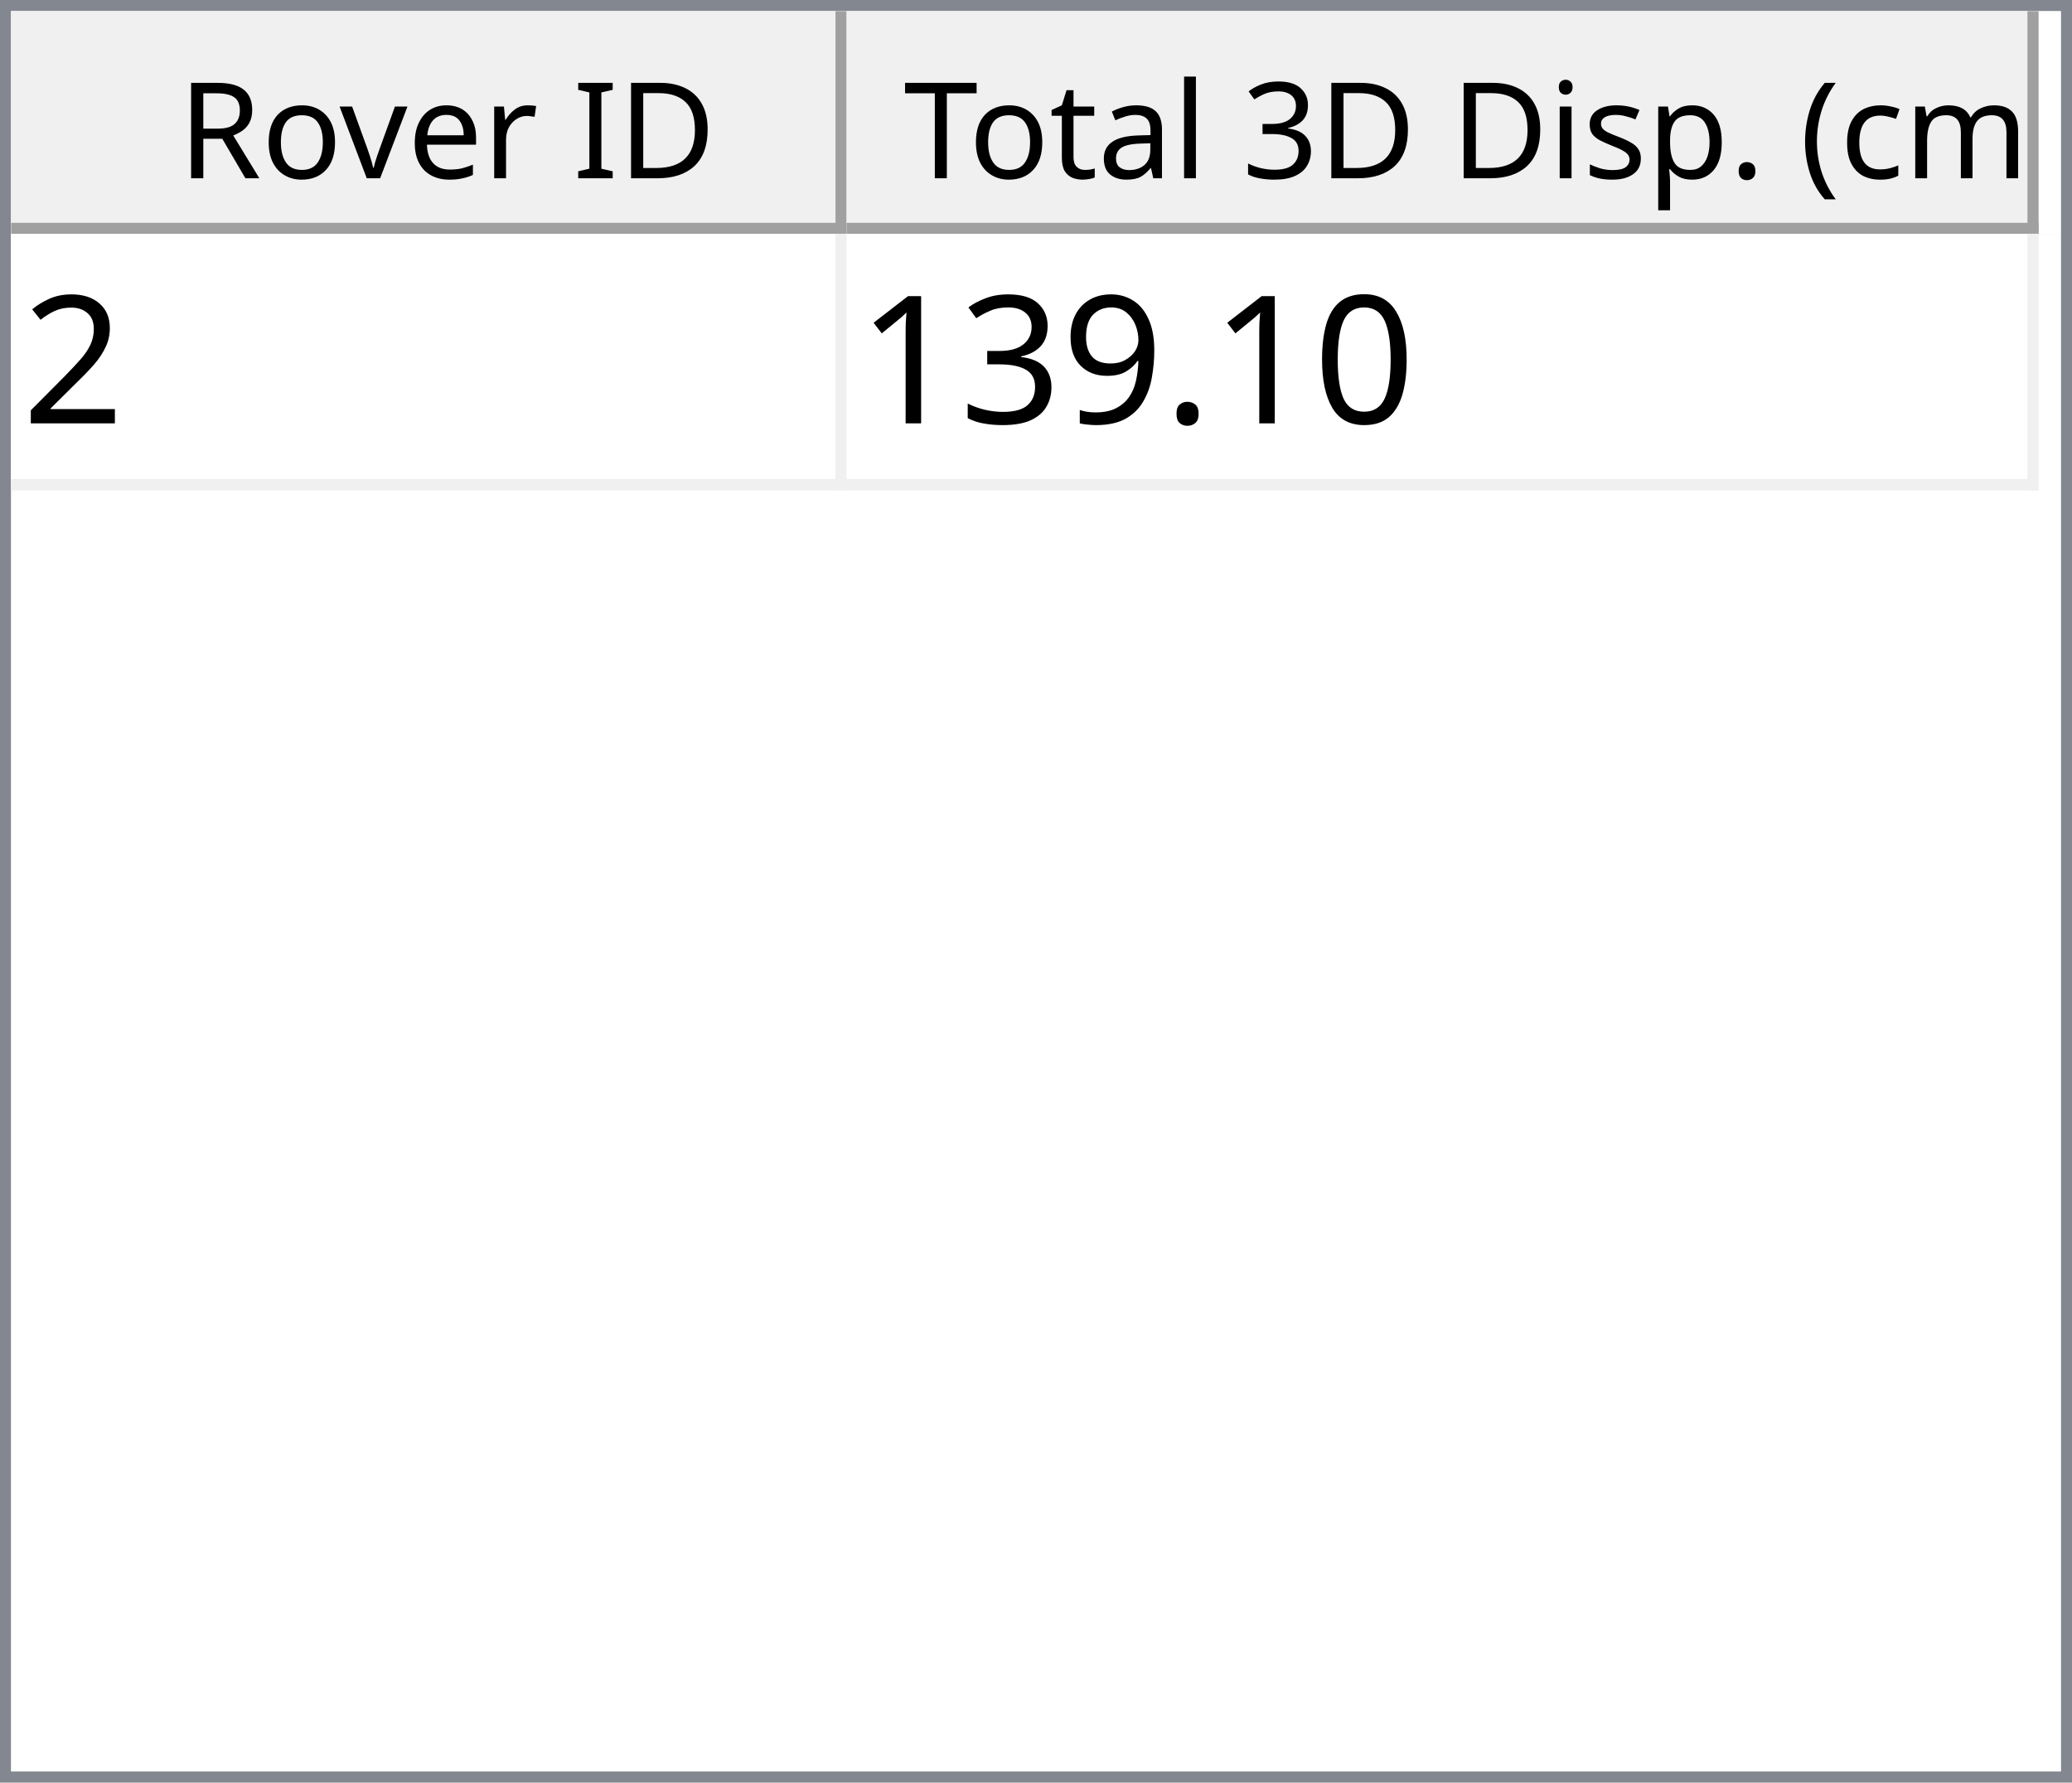
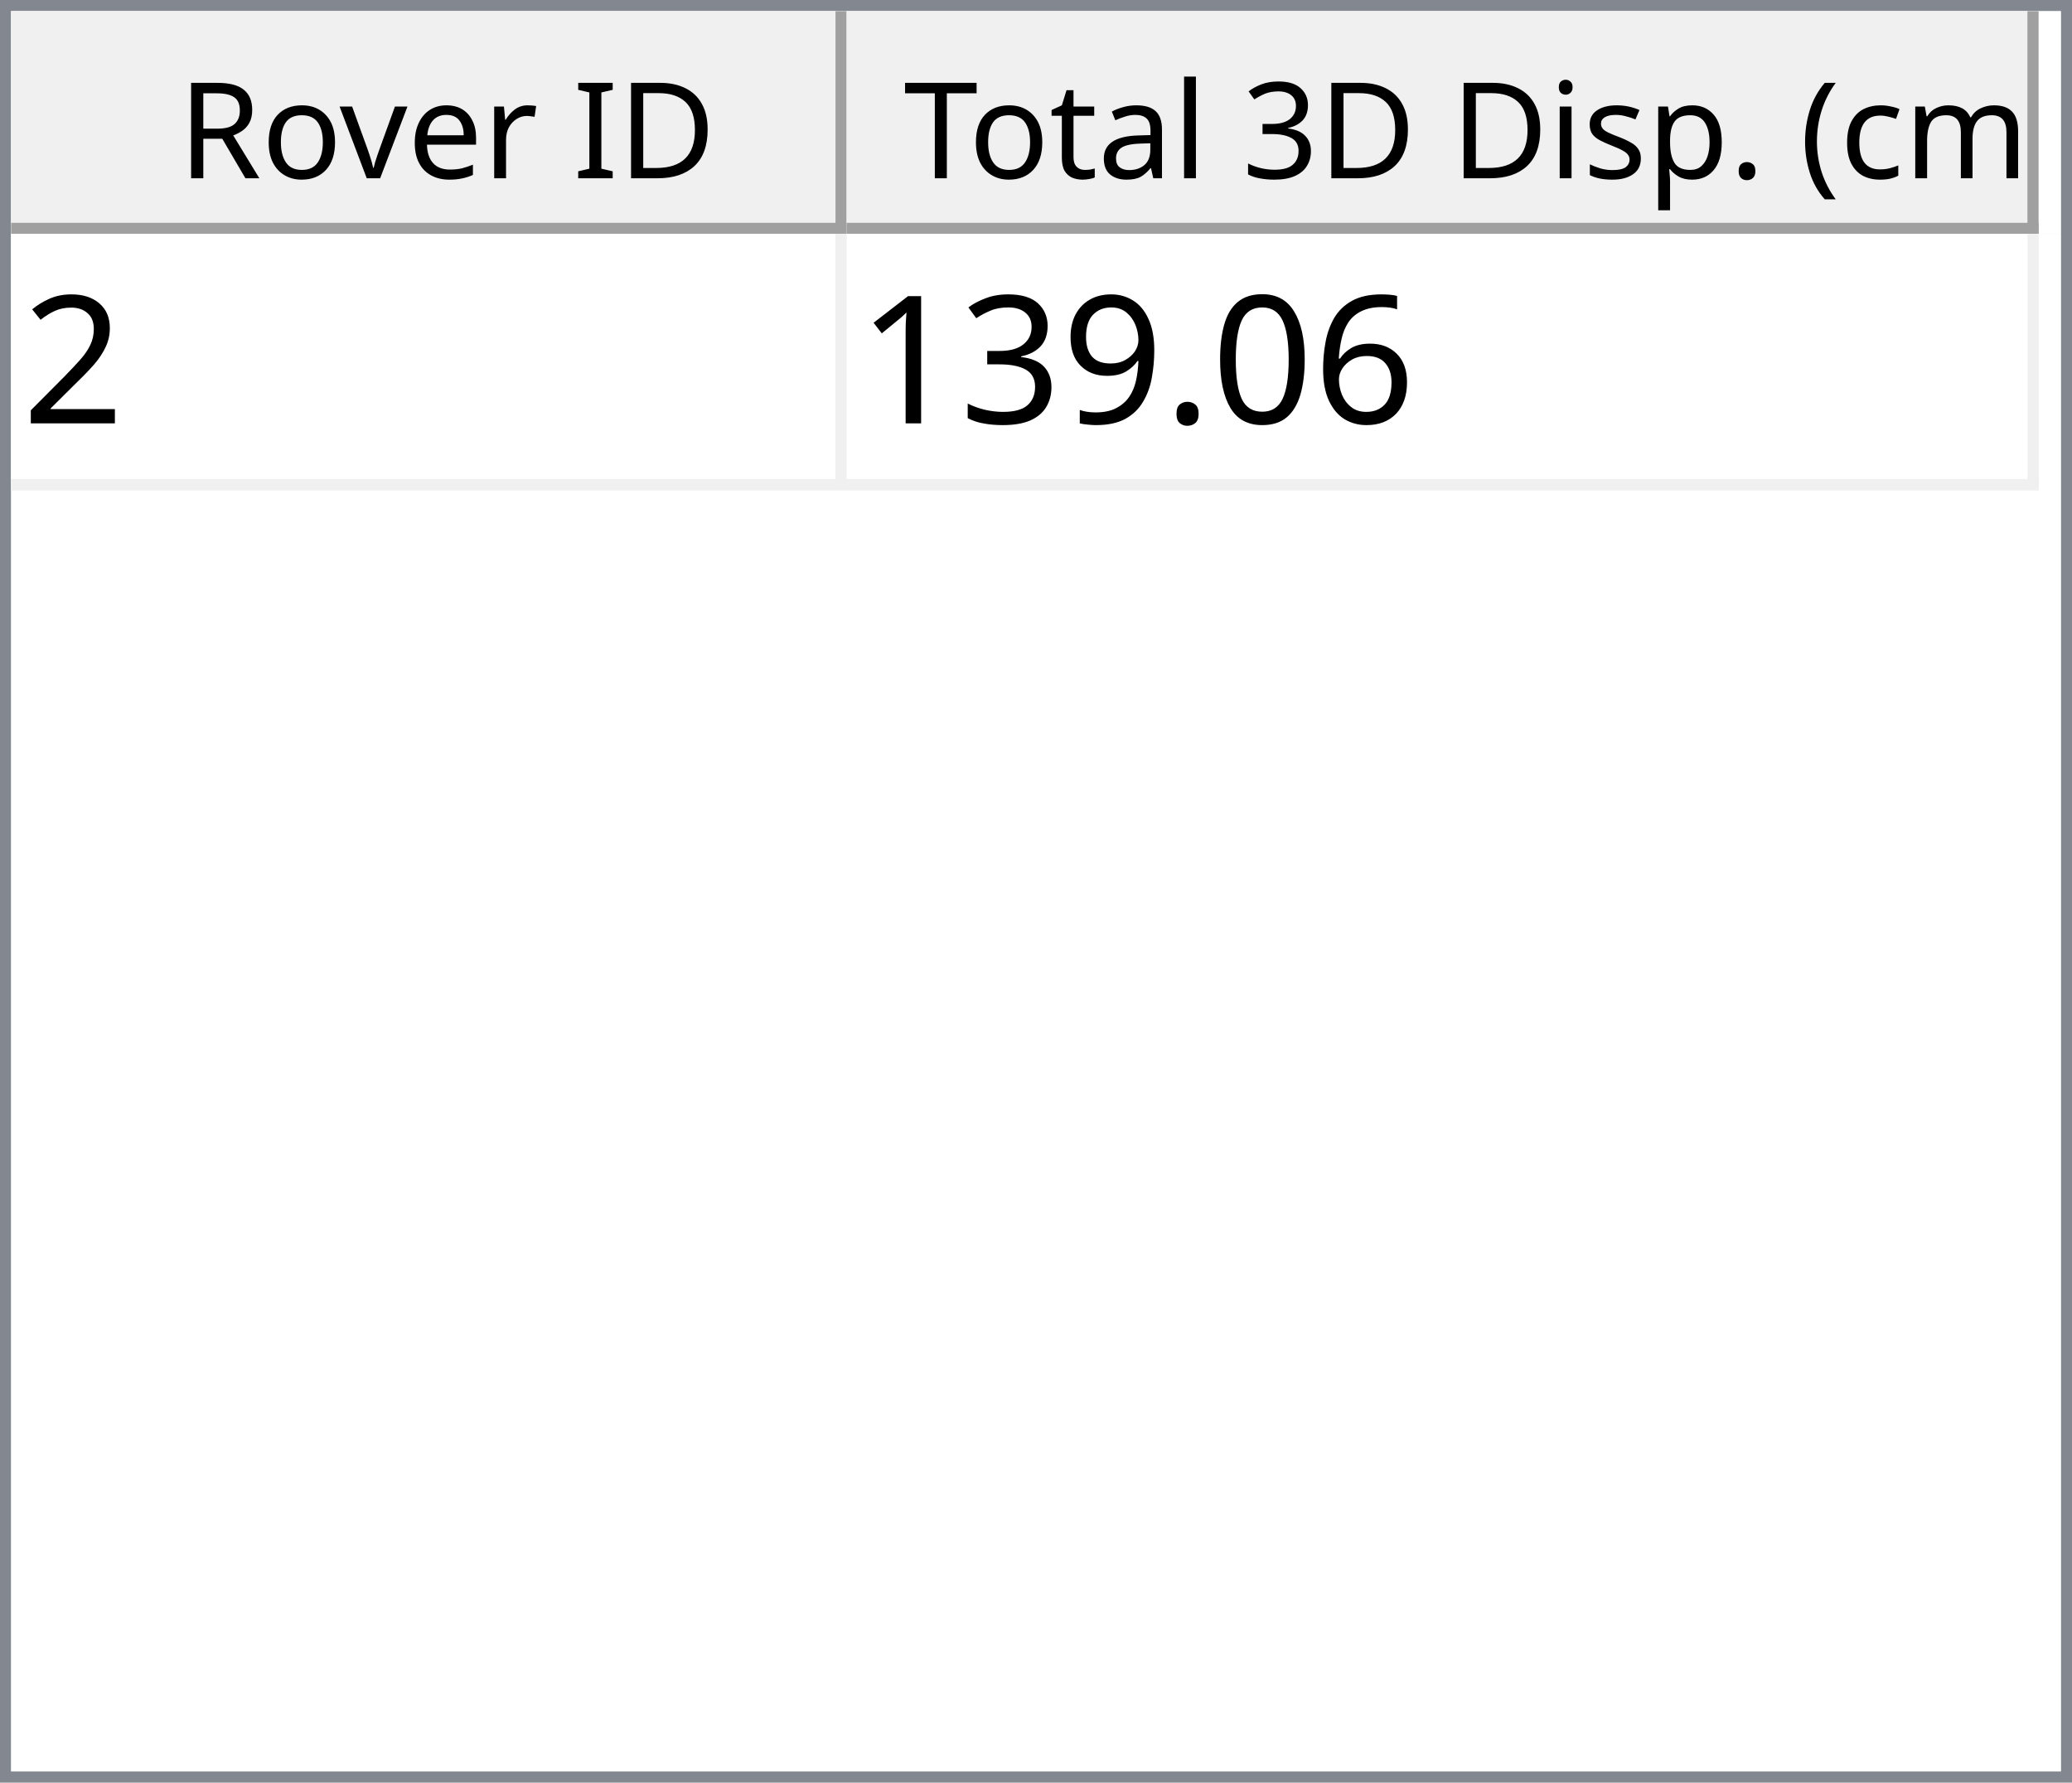
<svg xmlns="http://www.w3.org/2000/svg" style="fill-opacity:1; color-rendering:auto; color-interpolation:auto; text-rendering:auto; stroke:black; stroke-linecap:square; stroke-miterlimit:10; shape-rendering:auto; stroke-opacity:1; fill:black; stroke-dasharray:none; font-weight:normal; stroke-width:1; font-family:'Dialog'; font-style:normal; stroke-linejoin:miter; font-size:12px; stroke-dashoffset:0; image-rendering:auto;" width="186" height="160">
  <defs id="genericDefs" />
  <g>
    <defs id="defs1">
      <clipPath clipPathUnits="userSpaceOnUse" id="clipPath1">
        <path d="M0 0 L186 0 L186 160 L0 160 L0 0 Z" />
      </clipPath>
      <clipPath clipPathUnits="userSpaceOnUse" id="clipPath2">
        <path d="M0 0 L0 160 L186 160 L186 0 Z" />
      </clipPath>
      <clipPath clipPathUnits="userSpaceOnUse" id="clipPath3">
        <path d="M0 0 L0 20 L184 20 L184 0 Z" />
      </clipPath>
      <clipPath clipPathUnits="userSpaceOnUse" id="clipPath4">
        <path d="M0 0 L0 20 L75 20 L75 0 Z" />
      </clipPath>
      <clipPath clipPathUnits="userSpaceOnUse" id="clipPath5">
        <path d="M1 1 L1 19 L74 19 L74 1 Z" />
      </clipPath>
      <clipPath clipPathUnits="userSpaceOnUse" id="clipPath6">
        <path d="M0 0 L0 18 L73 18 L73 0 Z" />
      </clipPath>
      <clipPath clipPathUnits="userSpaceOnUse" id="clipPath7">
        <path d="M-0.5 -0.5 L-0.5 19.5 L74.5 19.5 L74.5 -0.5 Z" />
      </clipPath>
      <clipPath clipPathUnits="userSpaceOnUse" id="clipPath8">
        <path d="M0 0 L0 20 L107 20 L107 0 Z" />
      </clipPath>
      <clipPath clipPathUnits="userSpaceOnUse" id="clipPath9">
        <path d="M1 1 L1 19 L106 19 L106 1 Z" />
      </clipPath>
      <clipPath clipPathUnits="userSpaceOnUse" id="clipPath10">
        <path d="M0 0 L0 18 L105 18 L105 0 Z" />
      </clipPath>
      <clipPath clipPathUnits="userSpaceOnUse" id="clipPath11">
        <path d="M-0.5 -0.5 L-0.5 19.5 L106.5 19.5 L106.5 -0.5 Z" />
      </clipPath>
      <clipPath clipPathUnits="userSpaceOnUse" id="clipPath12">
        <path d="M0 0 L0 138 L184 138 L184 0 Z" />
      </clipPath>
      <clipPath clipPathUnits="userSpaceOnUse" id="clipPath13">
        <path d="M0 0 L0 23 L182 23 L182 0 Z" />
      </clipPath>
      <clipPath clipPathUnits="userSpaceOnUse" id="clipPath14">
        <path d="M-0.5 -0.5 L-0.5 22.5 L181.5 22.5 L181.5 -0.5 Z" />
      </clipPath>
      <clipPath clipPathUnits="userSpaceOnUse" id="clipPath15">
        <path d="M0 0 L0 22 L74 22 L74 0 Z" />
      </clipPath>
      <clipPath clipPathUnits="userSpaceOnUse" id="clipPath16">
        <path d="M0 0 L0 22 L106 22 L106 0 Z" />
      </clipPath>
      <font horiz-adv-x="64.551" id="font1">
        <font-face ascent="107.91" descent="25.098" units-per-em="100" style="font-style:normal; font-family:Segoe UI; font-weight:normal;" />
        <missing-glyph horiz-adv-x="64.551" d="M8.109 0 L8.109 68.266 L56.453 68.266 L56.453 0 L8.109 0 ZM15.328 7.234 L49.219 7.234 L49.219 61.031 L15.328 61.031 L15.328 7.234 Z" />
        <glyph unicode="D" horiz-adv-x="70.117" d="M9.188 0 L9.188 70.016 L28.516 70.016 Q65.531 70.016 65.531 35.891 Q65.531 19.672 55.25 9.836 Q44.969 0 27.734 0 L9.188 0 ZM17.391 62.594 L17.391 7.422 L27.828 7.422 Q41.609 7.422 49.273 14.797 Q56.938 22.172 56.938 35.688 Q56.938 62.594 28.328 62.594 L17.391 62.594 Z" />
        <glyph unicode="I" horiz-adv-x="26.611" d="M17.391 0 L9.188 0 L9.188 70.016 L17.391 70.016 L17.391 0 Z" />
        <glyph unicode=" " horiz-adv-x="27.393" d="" />
        <glyph unicode="r" horiz-adv-x="34.766" d="M34.188 41.891 Q32.078 43.5 28.125 43.5 Q23 43.5 19.555 38.672 Q16.109 33.844 16.109 25.484 L16.109 0 L8.109 0 L8.109 50 L16.109 50 L16.109 39.703 L16.312 39.703 Q18.016 44.969 21.531 47.922 Q25.047 50.875 29.391 50.875 Q32.516 50.875 34.188 50.203 L34.188 41.891 Z" />
        <glyph unicode="e" horiz-adv-x="52.295" d="M48.297 23 L12.984 23 Q13.188 14.656 17.484 10.109 Q21.781 5.562 29.297 5.562 Q37.75 5.562 44.828 11.141 L44.828 3.609 Q38.234 -1.172 27.391 -1.172 Q16.797 -1.172 10.742 5.641 Q4.688 12.453 4.688 24.812 Q4.688 36.469 11.305 43.82 Q17.922 51.172 27.734 51.172 Q37.547 51.172 42.922 44.828 Q48.297 38.484 48.297 27.203 L48.297 23 ZM40.094 29.781 Q40.047 36.719 36.75 40.578 Q33.453 44.438 27.594 44.438 Q21.922 44.438 17.969 40.383 Q14.016 36.328 13.094 29.781 L40.094 29.781 Z" />
        <glyph unicode="v" horiz-adv-x="47.9" d="M47.406 50 L27.484 0 L19.625 0 L0.688 50 L9.469 50 L22.172 13.672 Q23.578 9.672 23.922 6.688 L24.125 6.688 Q24.609 10.453 25.688 13.484 L38.969 50 L47.406 50 Z" />
        <glyph unicode="o" horiz-adv-x="58.594" d="M29 -1.172 Q17.922 -1.172 11.305 5.836 Q4.688 12.844 4.688 24.422 Q4.688 37.016 11.57 44.094 Q18.453 51.172 30.172 51.172 Q41.359 51.172 47.633 44.289 Q53.906 37.406 53.906 25.203 Q53.906 13.234 47.141 6.031 Q40.375 -1.172 29 -1.172 ZM29.594 44.438 Q21.875 44.438 17.383 39.188 Q12.891 33.938 12.891 24.703 Q12.891 15.828 17.43 10.695 Q21.969 5.562 29.594 5.562 Q37.359 5.562 41.531 10.594 Q45.703 15.625 45.703 24.906 Q45.703 34.281 41.531 39.359 Q37.359 44.438 29.594 44.438 Z" />
        <glyph unicode="R" horiz-adv-x="59.814" d="M59.375 0 L49.609 0 L37.891 19.625 Q36.281 22.359 34.766 24.289 Q33.25 26.219 31.664 27.438 Q30.078 28.656 28.25 29.219 Q26.422 29.781 24.125 29.781 L17.391 29.781 L17.391 0 L9.188 0 L9.188 70.016 L30.078 70.016 Q34.672 70.016 38.555 68.867 Q42.438 67.719 45.289 65.375 Q48.141 63.031 49.758 59.547 Q51.375 56.062 51.375 51.375 Q51.375 47.703 50.273 44.656 Q49.172 41.609 47.148 39.211 Q45.125 36.812 42.266 35.133 Q39.406 33.453 35.844 32.516 L35.844 32.328 Q37.594 31.547 38.891 30.547 Q40.188 29.547 41.359 28.18 Q42.531 26.812 43.68 25.078 Q44.828 23.344 46.234 21.047 L59.375 0 ZM17.391 62.594 L17.391 37.203 L28.516 37.203 Q31.594 37.203 34.203 38.133 Q36.812 39.062 38.719 40.797 Q40.625 42.531 41.703 45.047 Q42.781 47.562 42.781 50.688 Q42.781 56.297 39.141 59.445 Q35.5 62.594 28.609 62.594 L17.391 62.594 Z" />
        <glyph unicode=")" horiz-adv-x="30.176" d="M8.297 -15.922 L1.172 -15.922 Q16.406 2.344 16.406 26.812 Q16.406 51.469 1.078 70.016 L8.297 70.016 Q23.531 52.156 23.531 26.703 Q23.531 1.375 8.297 -15.922 Z" />
        <glyph unicode="m" horiz-adv-x="86.133" d="M79.109 0 L71.094 0 L71.094 28.719 Q71.094 37.016 68.531 40.727 Q65.969 44.438 59.906 44.438 Q54.781 44.438 51.195 39.75 Q47.609 35.062 47.609 28.516 L47.609 0 L39.594 0 L39.594 29.688 Q39.594 44.438 28.219 44.438 Q22.953 44.438 19.531 40.016 Q16.109 35.594 16.109 28.516 L16.109 0 L8.109 0 L8.109 50 L16.109 50 L16.109 42.094 L16.312 42.094 Q21.625 51.172 31.844 51.172 Q36.969 51.172 40.773 48.312 Q44.578 45.453 46 40.828 Q51.562 51.172 62.594 51.172 Q79.109 51.172 79.109 30.812 L79.109 0 Z" />
        <glyph unicode="c" horiz-adv-x="46.191" d="M42.188 2.297 Q36.422 -1.172 28.516 -1.172 Q17.828 -1.172 11.258 5.789 Q4.688 12.75 4.688 23.828 Q4.688 36.188 11.766 43.68 Q18.844 51.172 30.672 51.172 Q37.25 51.172 42.281 48.734 L42.281 40.531 Q36.719 44.438 30.375 44.438 Q22.703 44.438 17.797 38.945 Q12.891 33.453 12.891 24.516 Q12.891 15.719 17.508 10.641 Q22.125 5.562 29.891 5.562 Q36.422 5.562 42.188 9.906 L42.188 2.297 Z" />
        <glyph unicode="(" horiz-adv-x="30.176" d="M29.109 -15.922 L21.969 -15.922 Q6.844 1.375 6.844 26.703 Q6.844 52.156 21.969 70.016 L29.203 70.016 Q13.875 51.469 13.875 26.812 Q13.875 2.344 29.109 -15.922 Z" />
        <glyph unicode="." horiz-adv-x="21.68" d="M10.891 -1.078 Q8.641 -1.078 7.055 0.539 Q5.469 2.156 5.469 4.391 Q5.469 6.641 7.055 8.273 Q8.641 9.906 10.891 9.906 Q13.188 9.906 14.797 8.273 Q16.406 6.641 16.406 4.391 Q16.406 2.156 14.797 0.539 Q13.188 -1.078 10.891 -1.078 Z" />
        <glyph unicode="p" horiz-adv-x="58.789" d="M16.312 7.234 L16.109 7.234 L16.109 -23 L8.109 -23 L8.109 50 L16.109 50 L16.109 41.219 L16.312 41.219 Q22.219 51.172 33.594 51.172 Q43.266 51.172 48.688 44.461 Q54.109 37.75 54.109 26.469 Q54.109 13.922 48 6.375 Q41.891 -1.172 31.297 -1.172 Q21.578 -1.172 16.312 7.234 ZM16.109 27.391 L16.109 20.406 Q16.109 14.203 20.141 9.883 Q24.172 5.562 30.375 5.562 Q37.641 5.562 41.773 11.133 Q45.906 16.703 45.906 26.609 Q45.906 34.969 42.047 39.703 Q38.188 44.438 31.594 44.438 Q24.609 44.438 20.359 39.578 Q16.109 34.719 16.109 27.391 Z" />
        <glyph unicode="s" horiz-adv-x="42.432" d="M5.078 1.812 L5.078 10.406 Q11.625 5.562 19.484 5.562 Q30.031 5.562 30.031 12.594 Q30.031 14.594 29.125 15.992 Q28.219 17.391 26.68 18.461 Q25.141 19.531 23.07 20.383 Q21 21.234 18.609 22.172 Q15.281 23.484 12.766 24.828 Q10.25 26.172 8.57 27.859 Q6.891 29.547 6.031 31.695 Q5.172 33.844 5.172 36.719 Q5.172 40.234 6.789 42.945 Q8.406 45.656 11.086 47.484 Q13.766 49.312 17.211 50.242 Q20.656 51.172 24.312 51.172 Q30.812 51.172 35.938 48.922 L35.938 40.828 Q30.422 44.438 23.25 44.438 Q21 44.438 19.195 43.922 Q17.391 43.406 16.094 42.477 Q14.797 41.547 14.086 40.258 Q13.375 38.969 13.375 37.406 Q13.375 35.453 14.086 34.133 Q14.797 32.812 16.164 31.789 Q17.531 30.766 19.484 29.938 Q21.438 29.109 23.922 28.125 Q27.25 26.859 29.883 25.516 Q32.516 24.172 34.375 22.484 Q36.234 20.797 37.234 18.602 Q38.234 16.406 38.234 13.375 Q38.234 9.672 36.602 6.938 Q34.969 4.203 32.234 2.398 Q29.5 0.594 25.93 -0.289 Q22.359 -1.172 18.453 -1.172 Q10.75 -1.172 5.078 1.812 Z" />
        <glyph unicode="i" horiz-adv-x="24.219" d="M12.203 62.703 Q10.062 62.703 8.547 64.164 Q7.031 65.625 7.031 67.875 Q7.031 70.125 8.547 71.609 Q10.062 73.094 12.203 73.094 Q14.406 73.094 15.945 71.609 Q17.484 70.125 17.484 67.875 Q17.484 65.719 15.945 64.211 Q14.406 62.703 12.203 62.703 ZM16.109 0 L8.109 0 L8.109 50 L16.109 50 L16.109 0 Z" />
        <glyph unicode="3" horiz-adv-x="53.906" d="M46.531 19.828 Q46.531 15.094 44.75 11.211 Q42.969 7.328 39.719 4.57 Q36.469 1.812 31.93 0.297 Q27.391 -1.219 21.922 -1.219 Q11.922 -1.219 6 2.594 L6 11.188 Q13.094 5.609 22.219 5.609 Q25.875 5.609 28.828 6.539 Q31.781 7.469 33.906 9.227 Q36.031 10.984 37.18 13.477 Q38.328 15.969 38.328 19.094 Q38.328 32.812 18.797 32.812 L12.984 32.812 L12.984 39.594 L18.5 39.594 Q35.797 39.594 35.797 52.484 Q35.797 64.406 22.609 64.406 Q15.188 64.406 8.688 59.422 L8.688 67.188 Q15.375 71.188 24.609 71.188 Q29 71.188 32.57 69.969 Q36.141 68.75 38.68 66.555 Q41.219 64.359 42.609 61.281 Q44 58.203 44 54.5 Q44 40.672 30.031 36.719 L30.031 36.531 Q33.594 36.141 36.625 34.797 Q39.656 33.453 41.852 31.305 Q44.047 29.156 45.289 26.25 Q46.531 23.344 46.531 19.828 Z" />
        <glyph unicode="l" horiz-adv-x="24.219" d="M16.109 0 L8.109 0 L8.109 74.031 L16.109 74.031 L16.109 0 Z" />
        <glyph unicode="a" horiz-adv-x="50.879" d="M43.891 0 L35.891 0 L35.891 7.812 L35.688 7.812 Q30.469 -1.172 20.312 -1.172 Q12.844 -1.172 8.617 2.781 Q4.391 6.734 4.391 13.281 Q4.391 27.297 20.906 29.594 L35.891 31.688 Q35.891 44.438 25.594 44.438 Q16.547 44.438 9.281 38.281 L9.281 46.484 Q16.656 51.172 26.266 51.172 Q43.891 51.172 43.891 32.516 L43.891 0 ZM35.891 25.297 L23.828 23.641 Q18.266 22.859 15.43 20.875 Q12.594 18.891 12.594 13.875 Q12.594 10.203 15.211 7.883 Q17.828 5.562 22.172 5.562 Q28.125 5.562 32.008 9.742 Q35.891 13.922 35.891 20.312 L35.891 25.297 Z" />
        <glyph unicode="t" horiz-adv-x="33.887" d="M31.297 0.484 Q28.469 -1.078 23.828 -1.078 Q10.688 -1.078 10.688 13.578 L10.688 43.172 L2.094 43.172 L2.094 50 L10.688 50 L10.688 62.203 L18.703 64.797 L18.703 50 L31.297 50 L31.297 43.172 L18.703 43.172 L18.703 14.984 Q18.703 9.969 20.414 7.82 Q22.125 5.672 26.078 5.672 Q29.109 5.672 31.297 7.328 L31.297 0.484 Z" />
        <glyph unicode="T" horiz-adv-x="52.393" d="M50.594 62.594 L30.375 62.594 L30.375 0 L22.172 0 L22.172 62.594 L2 62.594 L2 70.016 L50.594 70.016 L50.594 62.594 Z" />
      </font>
      <font horiz-adv-x="75.0" id="font2">
        <font-face ascent="100.537" descent="21.973" units-per-em="100" style="font-style:normal; font-family:sans-serif; font-weight:normal;" />
        <missing-glyph horiz-adv-x="75.0" d="M12.5 0 L12.5 62.5 L62.5 62.5 L62.5 0 L12.5 0 ZM14.062 1.562 L60.938 1.562 L60.938 60.938 L14.062 60.938 L14.062 1.562 Z" />
        <glyph unicode="2" horiz-adv-x="55.615" d="M50.344 8.453 L50.344 0 L3.031 0 Q2.938 3.172 4.047 6.109 Q5.859 10.938 9.836 15.625 Q13.812 20.312 21.344 26.469 Q33.016 36.031 37.117 41.625 Q41.219 47.219 41.219 52.203 Q41.219 57.422 37.477 61.008 Q33.734 64.594 27.734 64.594 Q21.391 64.594 17.578 60.789 Q13.766 56.984 13.719 50.25 L4.688 51.172 Q5.609 61.281 11.664 66.578 Q17.719 71.875 27.938 71.875 Q38.234 71.875 44.242 66.164 Q50.25 60.453 50.25 52 Q50.25 47.703 48.492 43.555 Q46.734 39.406 42.656 34.812 Q38.578 30.219 29.109 22.219 Q21.188 15.578 18.945 13.211 Q16.703 10.844 15.234 8.453 L50.344 8.453 Z" />
+         <glyph unicode="6" horiz-adv-x="55.615" d="M49.75 54.047 L41.016 53.375 Q39.844 58.547 37.703 60.891 Q34.125 64.656 28.906 64.656 Q24.703 64.656 21.531 62.312 Q17.391 59.281 14.992 53.469 Q12.594 47.656 12.5 36.922 Q15.672 41.75 20.266 44.094 Q24.859 46.438 29.891 46.438 Q38.672 46.438 44.852 39.969 Q51.031 33.5 51.031 23.25 Q51.031 16.5 48.125 10.719 Q45.219 4.938 40.141 1.859 Q35.062 -1.219 28.609 -1.219 Q17.625 -1.219 10.695 6.859 Q3.766 14.938 3.766 33.5 Q3.766 54.25 11.422 63.672 Q18.109 71.875 29.438 71.875 Q37.891 71.875 43.289 67.141 Q48.688 62.406 49.75 54.047 ZM13.875 23.188 Q13.875 18.656 15.797 14.508 Q17.719 10.359 21.188 8.18 Q24.656 6 28.469 6 Q34.031 6 38.039 10.492 Q42.047 14.984 42.047 22.703 Q42.047 30.125 38.086 34.398 Q34.125 38.672 28.125 38.672 Q22.172 38.672 18.023 34.398 Q13.875 30.125 13.875 23.188 Z" />
        <glyph unicode="0" horiz-adv-x="55.615" d="M4.156 35.297 Q4.156 48 6.766 55.742 Q9.375 63.484 14.523 67.68 Q19.672 71.875 27.484 71.875 Q33.25 71.875 37.594 69.555 Q41.938 67.234 44.773 62.867 Q47.609 58.5 49.219 52.227 Q50.828 45.953 50.828 35.297 Q50.828 22.703 48.242 14.969 Q45.656 7.234 40.508 3.008 Q35.359 -1.219 27.484 -1.219 Q17.141 -1.219 11.234 6.203 Q4.156 15.141 4.156 35.297 ZM13.188 35.297 Q13.188 17.672 17.312 11.836 Q21.438 6 27.484 6 Q33.547 6 37.672 11.859 Q41.797 17.719 41.797 35.297 Q41.797 52.984 37.672 58.789 Q33.547 64.594 27.391 64.594 Q21.344 64.594 17.719 59.469 Q13.188 52.938 13.188 35.297 Z" />
        <glyph unicode="." horiz-adv-x="27.783" d="M9.078 0 L9.078 10.016 L19.094 10.016 L19.094 0 L9.078 0 Z" />
        <glyph unicode="9" horiz-adv-x="55.615" d="M5.469 16.547 L13.922 17.328 Q14.984 11.375 18.016 8.688 Q21.047 6 25.781 6 Q29.828 6 32.883 7.859 Q35.938 9.719 37.891 12.82 Q39.844 15.922 41.164 21.195 Q42.484 26.469 42.484 31.938 Q42.484 32.516 42.438 33.688 Q39.797 29.5 35.234 26.883 Q30.672 24.266 25.344 24.266 Q16.453 24.266 10.305 30.711 Q4.156 37.156 4.156 47.703 Q4.156 58.594 10.578 65.234 Q17 71.875 26.656 71.875 Q33.641 71.875 39.43 68.117 Q45.219 64.359 48.219 57.398 Q51.219 50.438 51.219 37.25 Q51.219 23.531 48.242 15.406 Q45.266 7.281 39.383 3.031 Q33.5 -1.219 25.594 -1.219 Q17.188 -1.219 11.867 3.445 Q6.547 8.109 5.469 16.547 ZM41.453 48.141 Q41.453 55.719 37.43 60.156 Q33.406 64.594 27.734 64.594 Q21.875 64.594 17.531 59.812 Q13.188 55.031 13.188 47.406 Q13.188 40.578 17.312 36.305 Q21.438 32.031 27.484 32.031 Q33.594 32.031 37.523 36.305 Q41.453 40.578 41.453 48.141 Z" />
        <glyph unicode="3" horiz-adv-x="55.615" d="M4.203 18.891 L12.984 20.062 Q14.5 12.594 18.141 9.297 Q21.781 6 27 6 Q33.203 6 37.477 10.297 Q41.75 14.594 41.75 20.953 Q41.75 27 37.797 30.93 Q33.844 34.859 27.734 34.859 Q25.25 34.859 21.531 33.891 L22.516 41.609 Q23.391 41.5 23.922 41.5 Q29.547 41.5 34.039 44.43 Q38.531 47.359 38.531 53.469 Q38.531 58.297 35.258 61.477 Q31.984 64.656 26.812 64.656 Q21.688 64.656 18.266 61.43 Q14.844 58.203 13.875 51.766 L5.078 53.328 Q6.688 62.156 12.398 67.016 Q18.109 71.875 26.609 71.875 Q32.469 71.875 37.398 69.359 Q42.328 66.844 44.945 62.5 Q47.562 58.156 47.562 53.266 Q47.562 48.641 45.07 44.828 Q42.578 41.016 37.703 38.766 Q44.047 37.312 47.562 32.695 Q51.078 28.078 51.078 21.141 Q51.078 11.766 44.242 5.25 Q37.406 -1.266 26.953 -1.266 Q17.531 -1.266 11.305 4.352 Q5.078 9.969 4.203 18.891 Z" />
        <glyph unicode="1" horiz-adv-x="55.615" d="M37.25 0 L28.469 0 L28.469 56 Q25.297 52.984 20.141 49.953 Q14.984 46.922 10.891 45.406 L10.891 53.906 Q18.266 57.375 23.781 62.305 Q29.297 67.234 31.594 71.875 L37.25 71.875 L37.25 0 Z" />
      </font>
    </defs>
    <g style="fill:white; stroke:white;">
      <rect x="0" y="0" width="186" style="clip-path:url(#clipPath1); stroke:none;" height="160" />
    </g>
    <g style="fill:white; text-rendering:optimizeSpeed; color-rendering:optimizeSpeed; image-rendering:optimizeSpeed; shape-rendering:crispEdges; stroke:white; color-interpolation:sRGB;">
      <rect x="0" width="186" height="160" y="0" style="stroke:none;" />
      <path style="stroke:none;" d="M0 160 L186 160 L186 0 L0 0 Z" />
    </g>
    <g style="fill:rgb(240,240,240); font-family:'Segoe UI'; stroke:rgb(240,240,240);">
      <rect x="0" y="0" width="186" style="clip-path:url(#clipPath2); stroke:none;" height="160" />
    </g>
    <g style="fill:rgb(130,135,144); font-family:'Segoe UI'; stroke:rgb(130,135,144);">
      <path d="M0 0 L186 0 L186 160 L0 160 L0 0 ZM1 1 L185 1 L185 159 L1 159 L1 1 Z" style="fill-rule:evenodd; clip-path:url(#clipPath2); stroke:none;" />
    </g>
    <g style="fill:white; font-family:'Segoe UI'; stroke:white;" transform="translate(1,1)">
      <rect x="0" y="0" width="184" style="clip-path:url(#clipPath3); stroke:none;" height="20" />
    </g>
    <g style="fill:rgb(240,240,240); font-family:'Segoe UI'; stroke:rgb(240,240,240);" transform="translate(1,1)">
      <rect x="0" y="0" width="75" style="clip-path:url(#clipPath4); stroke:none;" height="20" />
    </g>
    <g style="font-family:'Segoe UI';" transform="translate(2,2)">
      <text x="14" xml:space="preserve" y="14" style="clip-path:url(#clipPath6); stroke:none;">Rover ID</text>
    </g>
    <g style="fill:rgb(160,160,160); font-family:'Segoe UI'; stroke:rgb(160,160,160); stroke-linejoin:bevel;" transform="translate(1.5,1.5)">
      <line x1="74" x2="74" y1="0" style="fill:none; clip-path:url(#clipPath7);" y2="19" />
    </g>
    <g style="fill:rgb(160,160,160); font-family:'Segoe UI'; stroke:rgb(160,160,160); stroke-linejoin:bevel;" transform="matrix(1,0,0,1,1,1) translate(0.5,0.5)">
      <line x1="0" x2="74" y1="19" style="fill:none; clip-path:url(#clipPath7);" y2="19" />
    </g>
    <g style="fill:rgb(240,240,240); font-family:'Segoe UI'; stroke:rgb(240,240,240);" transform="translate(76,1)">
      <rect x="0" y="0" width="107" style="clip-path:url(#clipPath8); stroke:none;" height="20" />
    </g>
    <g style="font-family:'Segoe UI';" transform="translate(77,2)">
      <text x="1" xml:space="preserve" y="14" style="clip-path:url(#clipPath10); stroke:none;"> Total 3D Disp. (cm)</text>
    </g>
    <g style="fill:rgb(160,160,160); font-family:'Segoe UI'; stroke:rgb(160,160,160); stroke-linejoin:bevel;" transform="translate(76.5,1.5)">
      <line x1="106" x2="106" y1="0" style="fill:none; clip-path:url(#clipPath11);" y2="19" />
    </g>
    <g style="fill:rgb(160,160,160); font-family:'Segoe UI'; stroke:rgb(160,160,160); stroke-linejoin:bevel;" transform="matrix(1,0,0,1,76,1) translate(0.5,0.5)">
      <line x1="0" x2="106" y1="19" style="fill:none; clip-path:url(#clipPath11);" y2="19" />
    </g>
    <g style="fill:white; font-family:'Segoe UI'; stroke:white;" transform="translate(1,21)">
      <rect x="0" y="0" width="184" style="clip-path:url(#clipPath12); stroke:none;" height="138" />
    </g>
    <g style="fill:rgb(240,240,240); font-size:16px; font-family:sans-serif; stroke:rgb(240,240,240);" transform="translate(1,21)">
      <rect x="0" y="0" width="182" style="clip-path:url(#clipPath13); stroke:none;" height="23" />
      <line transform="translate(0.5,0.5)" x1="0" x2="181" y1="22" style="clip-path:url(#clipPath14); fill:none; stroke-linejoin:bevel;" y2="22" />
    </g>
    <g transform="matrix(1,0,0,1,1,21) translate(0.5,0.5)" style="fill:rgb(240,240,240); font-size:16px; font-family:sans-serif; stroke:rgb(240,240,240); stroke-linejoin:bevel;">
      <line x1="74" x2="74" y1="0" style="fill:none; clip-path:url(#clipPath14);" y2="22" />
    </g>
    <g transform="matrix(1,0,0,1,1,21) translate(0.5,0.5)" style="fill:rgb(240,240,240); font-size:16px; font-family:sans-serif; stroke:rgb(240,240,240); stroke-linejoin:bevel;">
      <line x1="181" x2="181" y1="0" style="fill:none; clip-path:url(#clipPath14);" y2="22" />
    </g>
    <g style="fill:white; font-size:16px; font-family:sans-serif; stroke:white;" transform="matrix(1,0,0,1,1,21)">
      <rect x="0" y="0" width="74" style="clip-path:url(#clipPath15); stroke:none;" height="22" />
      <text x="1" y="17" style="fill:black; clip-path:url(#clipPath15); stroke:none;" xml:space="preserve">2</text>
    </g>
    <g style="fill:white; font-size:16px; font-family:sans-serif; stroke:white;" transform="matrix(1,0,0,1,1,21) translate(75,0)">
      <rect x="0" y="0" width="106" style="clip-path:url(#clipPath16); stroke:none;" height="22" />
-       <text x="1" y="17" style="fill:black; clip-path:url(#clipPath16); stroke:none;" xml:space="preserve">139.10</text>
+       <text x="1" y="17" style="fill:black; clip-path:url(#clipPath16); stroke:none;" xml:space="preserve">139.06</text>
    </g>
  </g>
</svg>
